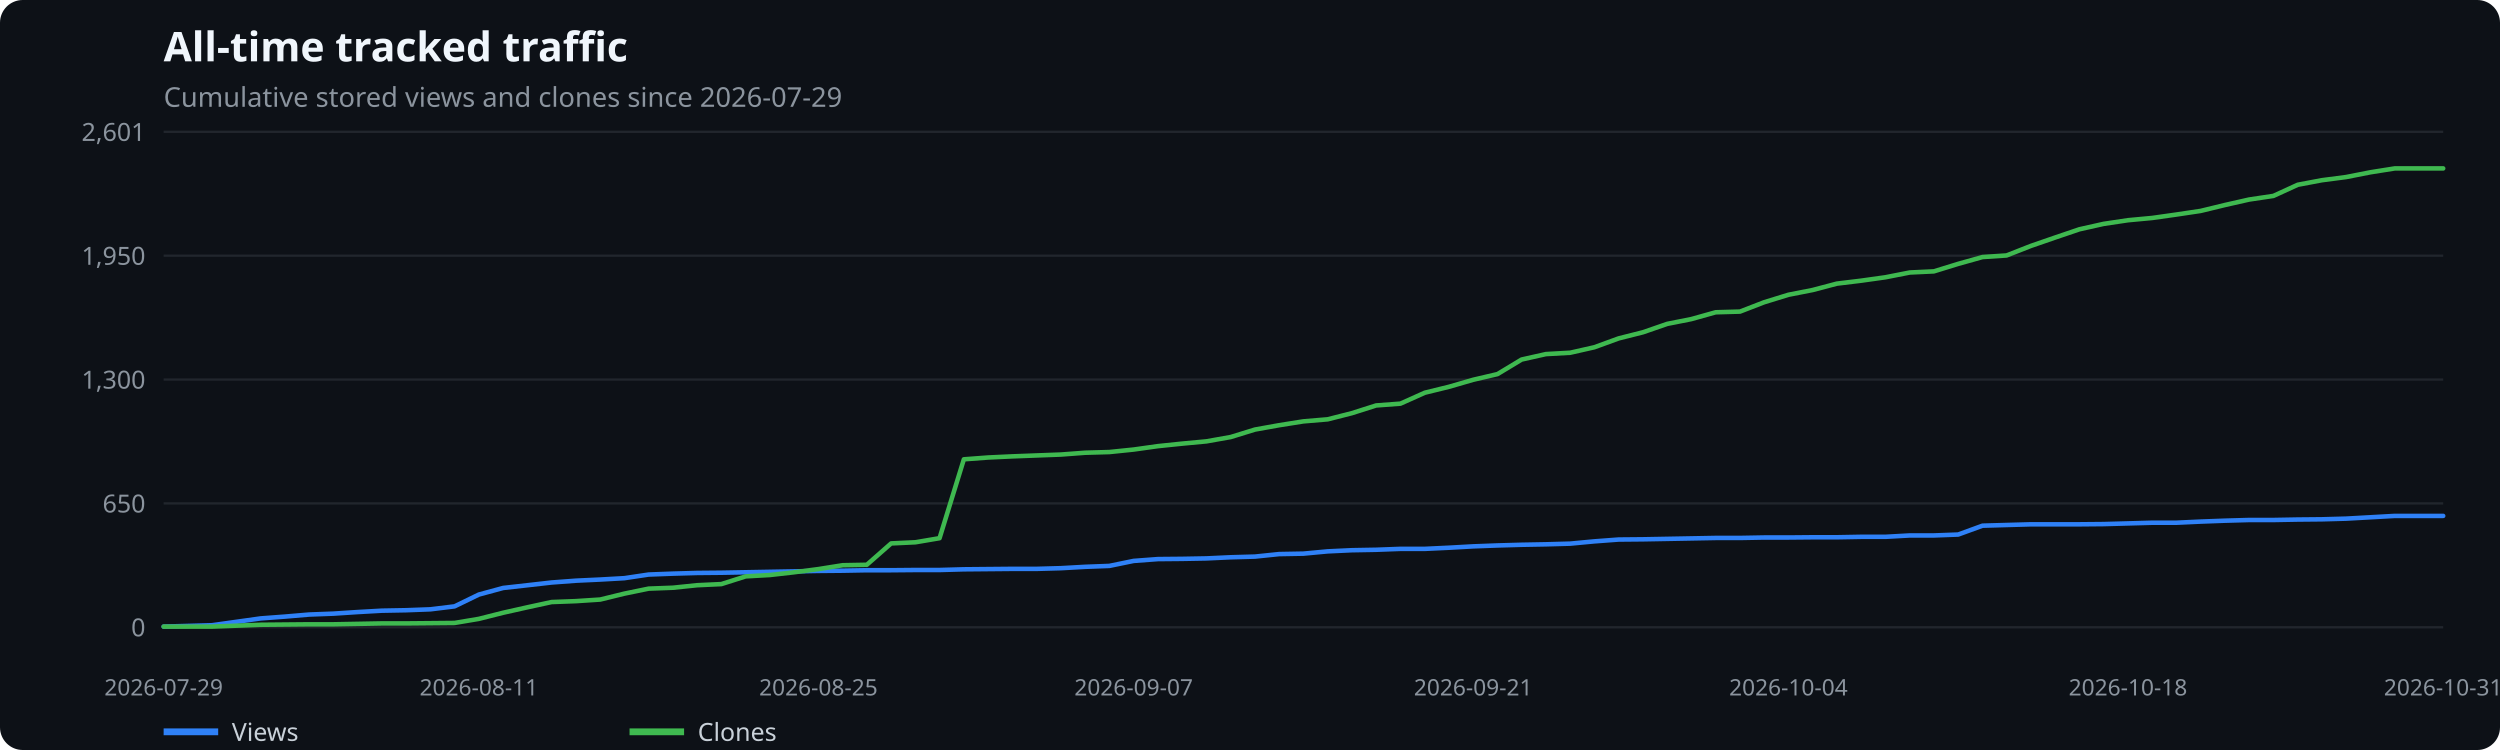
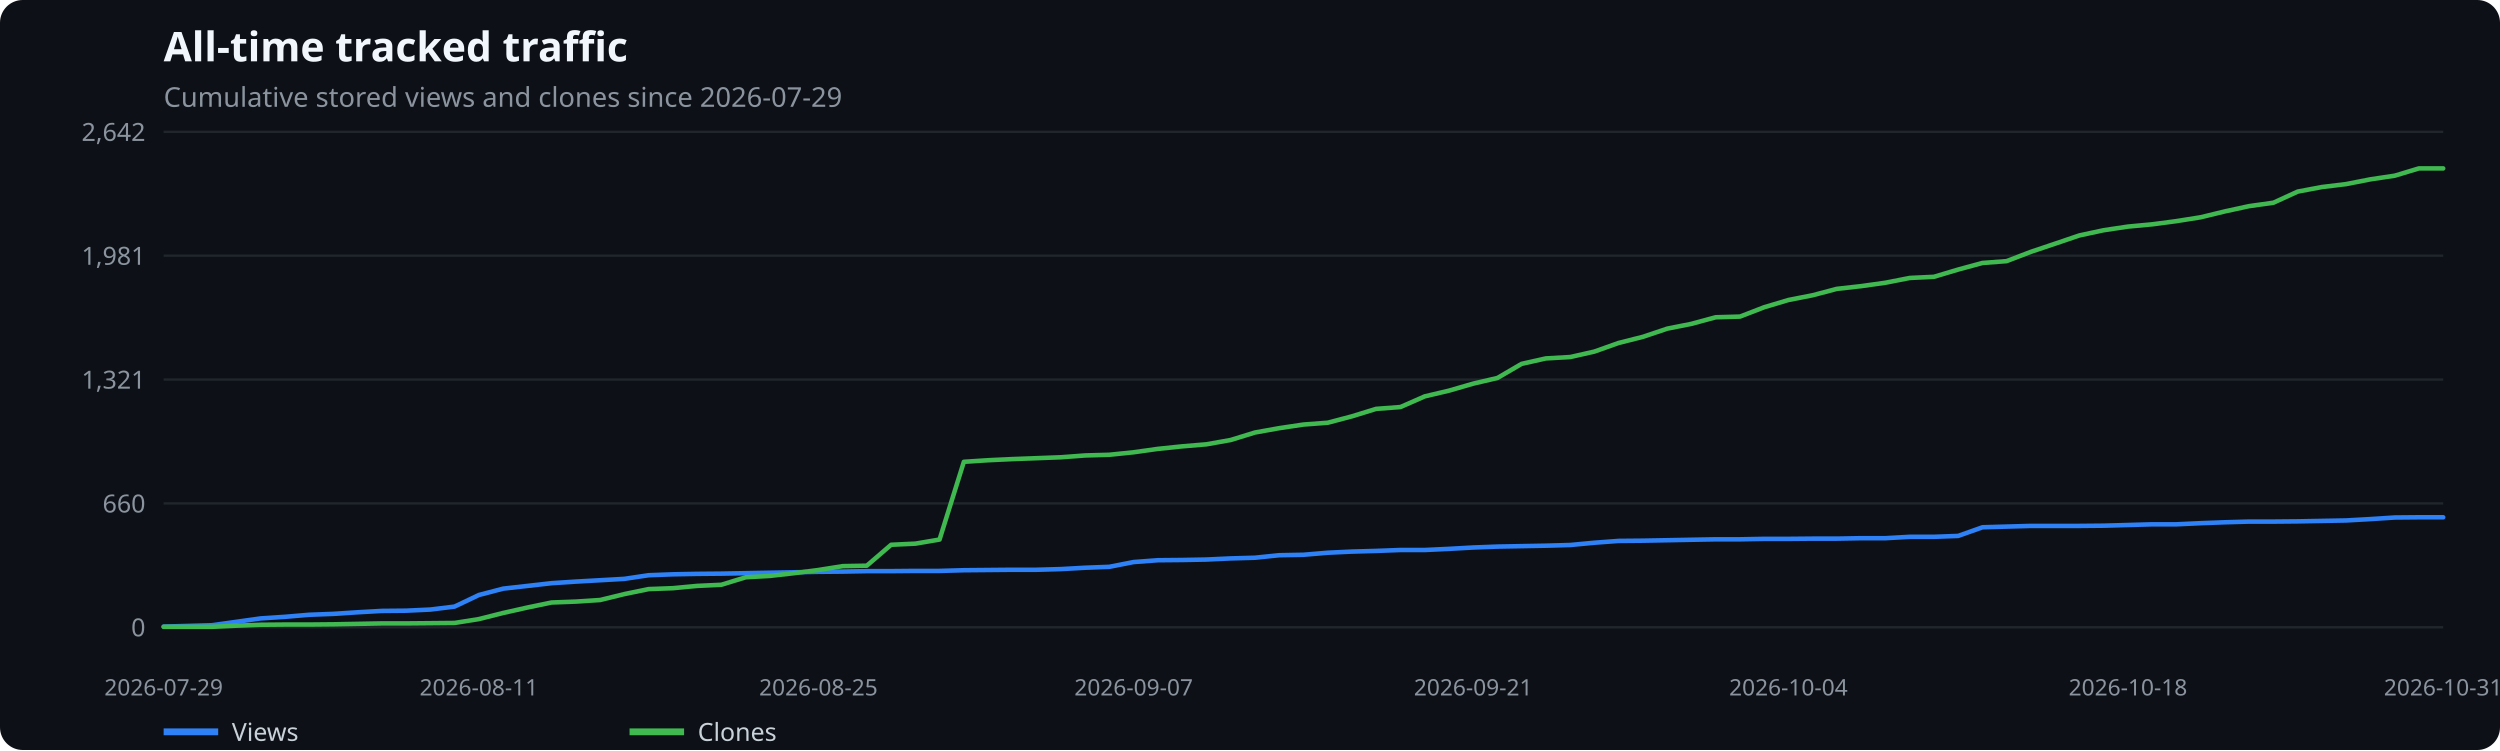
<svg xmlns="http://www.w3.org/2000/svg" width="1100" height="330" viewBox="0 0 1100 330" role="img" aria-label="All-time tracked traffic">
  <rect width="100%" height="100%" fill="#0d1117" rx="10" />
  <text x="72" y="27" fill="#f0f6fc" font-family="system-ui,sans-serif" font-size="18" font-weight="600">All-time tracked traffic</text>
  <text x="72" y="47" fill="#8b949e" font-family="system-ui,sans-serif" font-size="12">Cumulative stored views and clones since 2026-07-29</text>
  <line x1="72" x2="1075" y1="276.0" y2="276.0" stroke="#21262d" />
  <text x="64" y="280.0" text-anchor="end" fill="#8b949e" font-family="system-ui,sans-serif" font-size="11">0</text>
  <line x1="72" x2="1075" y1="221.5" y2="221.5" stroke="#21262d" />
-   <text x="64" y="225.5" text-anchor="end" fill="#8b949e" font-family="system-ui,sans-serif" font-size="11">650</text>
+   <text x="64" y="225.5" text-anchor="end" fill="#8b949e" font-family="system-ui,sans-serif" font-size="11">660</text>
  <line x1="72" x2="1075" y1="167.0" y2="167.0" stroke="#21262d" />
-   <text x="64" y="171.0" text-anchor="end" fill="#8b949e" font-family="system-ui,sans-serif" font-size="11">1,300</text>
+   <text x="64" y="171.0" text-anchor="end" fill="#8b949e" font-family="system-ui,sans-serif" font-size="11">1,321</text>
  <line x1="72" x2="1075" y1="112.5" y2="112.5" stroke="#21262d" />
-   <text x="64" y="116.5" text-anchor="end" fill="#8b949e" font-family="system-ui,sans-serif" font-size="11">1,950</text>
+   <text x="64" y="116.5" text-anchor="end" fill="#8b949e" font-family="system-ui,sans-serif" font-size="11">1,981</text>
  <line x1="72" x2="1075" y1="58.0" y2="58.0" stroke="#21262d" />
-   <text x="64" y="62.0" text-anchor="end" fill="#8b949e" font-family="system-ui,sans-serif" font-size="11">2,601</text>
+   <text x="64" y="62.0" text-anchor="end" fill="#8b949e" font-family="system-ui,sans-serif" font-size="11">2,642</text>
  <text x="72.0" y="306" text-anchor="middle" fill="#8b949e" font-family="system-ui,sans-serif" font-size="10">2026-07-29</text>
  <text x="210.7" y="306" text-anchor="middle" fill="#8b949e" font-family="system-ui,sans-serif" font-size="10">2026-08-11</text>
  <text x="360.1" y="306" text-anchor="middle" fill="#8b949e" font-family="system-ui,sans-serif" font-size="10">2026-08-25</text>
  <text x="498.8" y="306" text-anchor="middle" fill="#8b949e" font-family="system-ui,sans-serif" font-size="10">2026-09-07</text>
  <text x="648.2" y="306" text-anchor="middle" fill="#8b949e" font-family="system-ui,sans-serif" font-size="10">2026-09-21</text>
  <text x="786.9" y="306" text-anchor="middle" fill="#8b949e" font-family="system-ui,sans-serif" font-size="10">2026-10-04</text>
  <text x="936.3" y="306" text-anchor="middle" fill="#8b949e" font-family="system-ui,sans-serif" font-size="10">2026-10-18</text>
  <text x="1075.0" y="306" text-anchor="middle" fill="#8b949e" font-family="system-ui,sans-serif" font-size="10">2026-10-31</text>
-   <polyline points="72.0,275.7 82.7,275.4 93.3,275.1 104.0,273.6 114.7,272.1 125.4,271.3 136.0,270.4 146.7,270.0 157.4,269.3 168.0,268.7 178.7,268.5 189.4,268.1 200.0,266.8 210.7,261.6 221.4,258.7 232.1,257.5 242.7,256.3 253.4,255.5 264.1,255.0 274.7,254.4 285.4,252.8 296.1,252.4 306.7,252.1 317.4,252.0 328.1,251.8 338.8,251.6 349.4,251.4 360.1,251.2 370.8,251.1 381.4,250.9 392.1,250.9 402.8,250.8 413.4,250.8 424.1,250.5 434.8,250.4 445.5,250.3 456.1,250.3 466.8,250.0 477.5,249.4 488.1,249.0 498.8,246.8 509.5,246.0 520.1,245.9 530.8,245.7 541.5,245.2 552.2,244.9 562.8,243.8 573.5,243.6 584.2,242.6 594.8,242.1 605.5,241.9 616.2,241.5 626.9,241.5 637.5,241.0 648.2,240.4 658.9,240.0 669.5,239.7 680.2,239.5 690.9,239.2 701.5,238.2 712.2,237.4 722.9,237.3 733.6,237.1 744.2,236.9 754.9,236.7 765.6,236.7 776.2,236.5 786.9,236.5 797.6,236.4 808.2,236.4 818.9,236.2 829.6,236.2 840.3,235.6 850.9,235.6 861.6,235.2 872.3,231.3 882.9,231.0 893.6,230.7 904.3,230.7 914.9,230.7 925.6,230.6 936.3,230.3 947.0,230.0 957.6,230.0 968.3,229.5 979.0,229.1 989.6,228.8 1000.3,228.8 1011.0,228.6 1021.6,228.5 1032.3,228.2 1043.0,227.6 1053.7,227.0 1064.3,227.0 1075.0,227.0" fill="none" stroke="#2f81f7" stroke-width="2" stroke-linecap="round" stroke-linejoin="round" />
+   <polyline points="72.0,275.7 82.7,275.4 93.3,275.1 104.0,273.6 114.7,272.1 125.4,271.4 136.0,270.5 146.7,270.1 157.4,269.4 168.0,268.8 178.7,268.7 189.4,268.2 200.0,266.9 210.7,261.8 221.4,259.0 232.1,257.8 242.7,256.6 253.4,255.9 264.1,255.3 274.7,254.7 285.4,253.1 296.1,252.7 306.7,252.5 317.4,252.4 328.1,252.2 338.8,252.0 349.4,251.8 360.1,251.6 370.8,251.5 381.4,251.3 392.1,251.3 402.8,251.2 413.4,251.2 424.1,250.9 434.8,250.8 445.5,250.7 456.1,250.7 466.8,250.4 477.5,249.8 488.1,249.4 498.8,247.3 509.5,246.5 520.1,246.4 530.8,246.2 541.5,245.7 552.2,245.4 562.8,244.3 573.5,244.1 584.2,243.2 594.8,242.7 605.5,242.4 616.2,242.0 626.9,242.0 637.5,241.5 648.2,240.9 658.9,240.5 669.5,240.3 680.2,240.1 690.9,239.8 701.5,238.8 712.2,238.0 722.9,237.9 733.6,237.7 744.2,237.5 754.9,237.3 765.6,237.3 776.2,237.1 786.9,237.1 797.6,237.0 808.2,237.0 818.9,236.8 829.6,236.8 840.3,236.2 850.9,236.2 861.6,235.8 872.3,232.0 882.9,231.7 893.6,231.4 904.3,231.4 914.9,231.4 925.6,231.3 936.3,231.0 947.0,230.7 957.6,230.7 968.3,230.2 979.0,229.8 989.6,229.5 1000.3,229.5 1011.0,229.4 1021.6,229.2 1032.3,229.0 1043.0,228.4 1053.7,227.7 1064.3,227.6 1075.0,227.6" fill="none" stroke="#2f81f7" stroke-width="2" stroke-linecap="round" stroke-linejoin="round" />
  <line x1="72" x2="96" y1="322" y2="322" stroke="#2f81f7" stroke-width="3" />
  <text x="102" y="326" fill="#c9d1d9" font-family="system-ui,sans-serif" font-size="11">Views</text>
-   <polyline points="72.0,275.7 82.7,275.7 93.3,275.7 104.0,275.3 114.7,274.9 125.4,274.8 136.0,274.7 146.7,274.7 157.4,274.5 168.0,274.3 178.7,274.3 189.4,274.2 200.0,274.1 210.7,272.3 221.4,269.6 232.1,267.2 242.7,264.9 253.4,264.5 264.1,263.8 274.7,261.2 285.4,259.0 296.1,258.6 306.7,257.5 317.4,257.0 328.1,253.6 338.8,253.0 349.4,251.8 360.1,250.4 370.8,248.7 381.4,248.5 392.1,239.1 402.8,238.6 413.4,236.8 424.1,202.1 434.8,201.3 445.5,200.8 456.1,200.4 466.8,200.0 477.5,199.2 488.1,198.9 498.8,197.8 509.5,196.3 520.1,195.2 530.8,194.2 541.5,192.3 552.2,189.0 562.8,187.1 573.5,185.4 584.2,184.5 594.8,181.8 605.5,178.4 616.2,177.6 626.9,172.8 637.5,170.2 648.2,167.1 658.9,164.6 669.5,158.2 680.2,155.8 690.9,155.2 701.5,152.8 712.2,148.9 722.9,146.2 733.6,142.5 744.2,140.4 754.9,137.4 765.6,137.1 776.2,133.0 786.9,129.7 797.6,127.6 808.2,124.8 818.9,123.5 829.6,122.0 840.3,119.9 850.9,119.4 861.6,116.1 872.3,113.1 882.9,112.4 893.6,108.2 904.3,104.5 914.9,100.9 925.6,98.5 936.3,96.9 947.0,95.9 957.6,94.4 968.3,92.8 979.0,90.2 989.6,87.8 1000.3,86.2 1011.0,81.3 1021.6,79.3 1032.3,77.9 1043.0,75.8 1053.7,74.1 1064.3,74.1 1075.0,74.1" fill="none" stroke="#3fb950" stroke-width="2" stroke-linecap="round" stroke-linejoin="round" />
+   <polyline points="72.0,275.8 82.7,275.8 93.3,275.8 104.0,275.3 114.7,274.9 125.4,274.8 136.0,274.8 146.7,274.7 157.4,274.5 168.0,274.3 178.7,274.3 189.4,274.2 200.0,274.1 210.7,272.4 221.4,269.7 232.1,267.3 242.7,265.1 253.4,264.7 264.1,264.0 274.7,261.4 285.4,259.2 296.1,258.8 306.7,257.8 317.4,257.3 328.1,254.0 338.8,253.4 349.4,252.2 360.1,250.8 370.8,249.1 381.4,248.9 392.1,239.7 402.8,239.2 413.4,237.4 424.1,203.2 434.8,202.5 445.5,202.0 456.1,201.6 466.8,201.2 477.5,200.4 488.1,200.1 498.8,199.0 509.5,197.5 520.1,196.4 530.8,195.5 541.5,193.6 552.2,190.3 562.8,188.4 573.5,186.8 584.2,186.0 594.8,183.2 605.5,179.9 616.2,179.1 626.9,174.4 637.5,171.9 648.2,168.8 658.9,166.3 669.5,160.1 680.2,157.7 690.9,157.1 701.5,154.7 712.2,150.9 722.9,148.2 733.6,144.6 744.2,142.5 754.9,139.6 765.6,139.3 776.2,135.2 786.9,132.0 797.6,129.9 808.2,127.1 818.9,125.9 829.6,124.4 840.3,122.3 850.9,121.8 861.6,118.6 872.3,115.7 882.9,114.9 893.6,110.8 904.3,107.2 914.9,103.6 925.6,101.3 936.3,99.7 947.0,98.7 957.6,97.3 968.3,95.6 979.0,93.0 989.6,90.7 1000.3,89.2 1011.0,84.3 1021.6,82.3 1032.3,81.0 1043.0,78.9 1053.7,77.3 1064.3,74.1 1075.0,74.1" fill="none" stroke="#3fb950" stroke-width="2" stroke-linecap="round" stroke-linejoin="round" />
  <line x1="277" x2="301" y1="322" y2="322" stroke="#3fb950" stroke-width="3" />
  <text x="307" y="326" fill="#c9d1d9" font-family="system-ui,sans-serif" font-size="11">Clones</text>
</svg>
